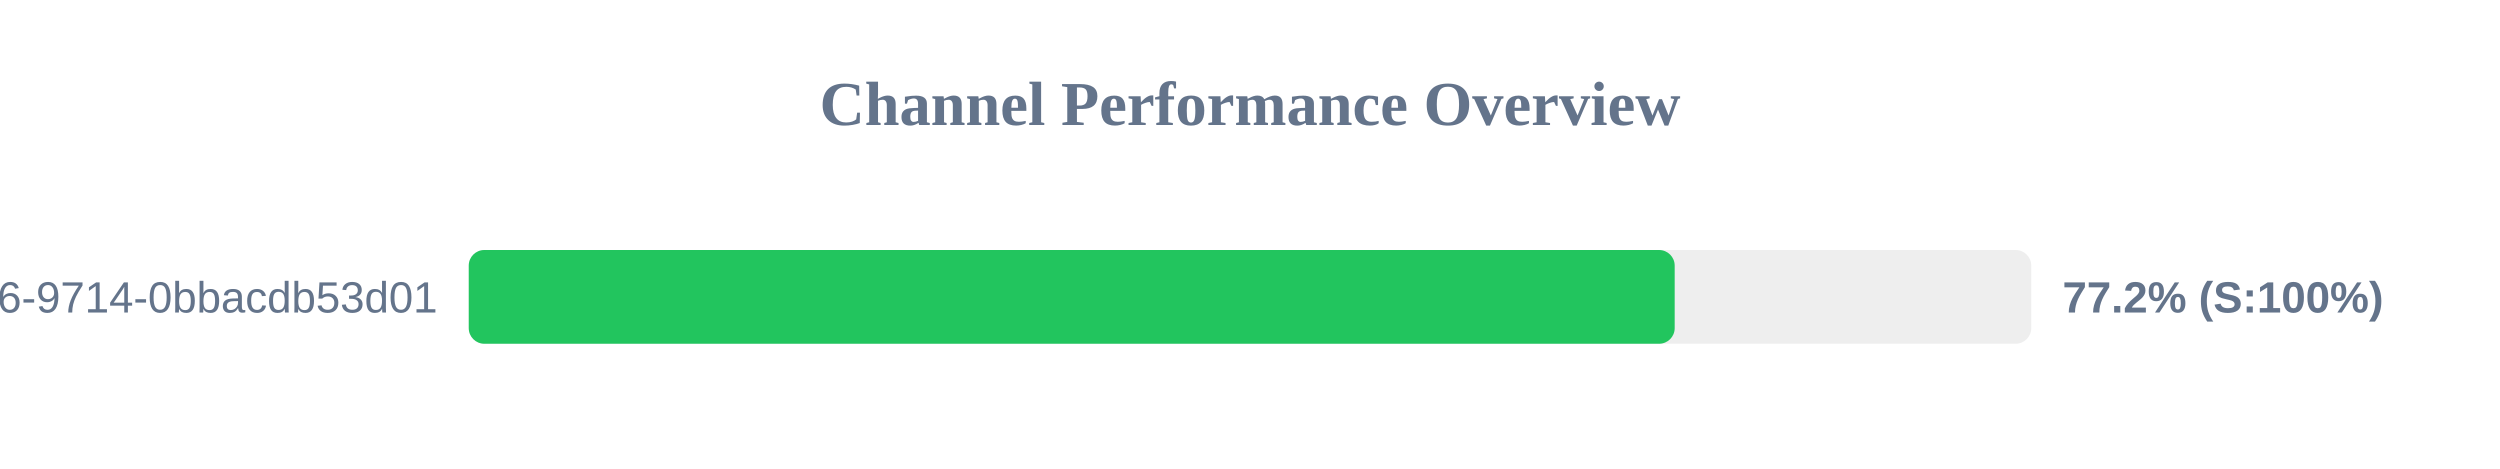
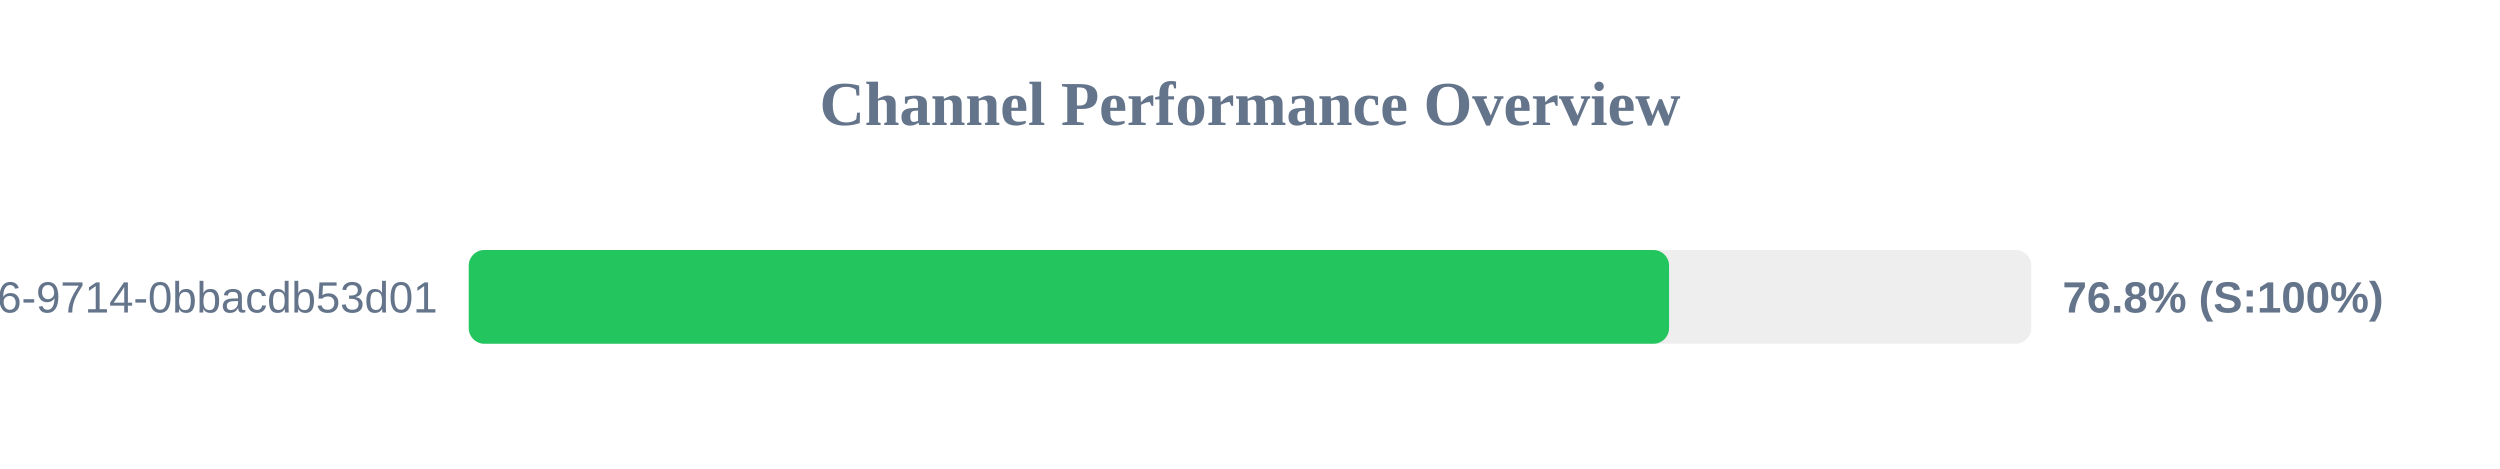
<svg xmlns="http://www.w3.org/2000/svg" width="800" height="150" version="1.1">
  <style>
        .row { font: 14px Arial; fill: #64748b; }
        .score { font: bold 14px Arial; fill: #64748b; }
    </style>
  <text x="400" y="40" text-anchor="middle" font-size="20px" font-weight="bold" fill="#64748b">Channel Performance Overview</text>
  <rect x="150" y="80" width="500" height="30" fill="#eee" rx="5" />
-   <rect x="150" y="80" width="385.9" height="30" fill="#22c55e" rx="5" />
+   <rect x="150" y="80" width="384.1" height="30" fill="#22c55e" rx="5" />
  <text x="140" y="100" text-anchor="end" class="row">?uuid=23125f6e-ec56-4c26-9714-0bbacdb53d01</text>
-   <text x="660" y="100" text-anchor="start" class="score">77.2% (S:100%)</text>
+   <text x="660" y="100" text-anchor="start" class="score">76.8% (S:100%)</text>
</svg>
